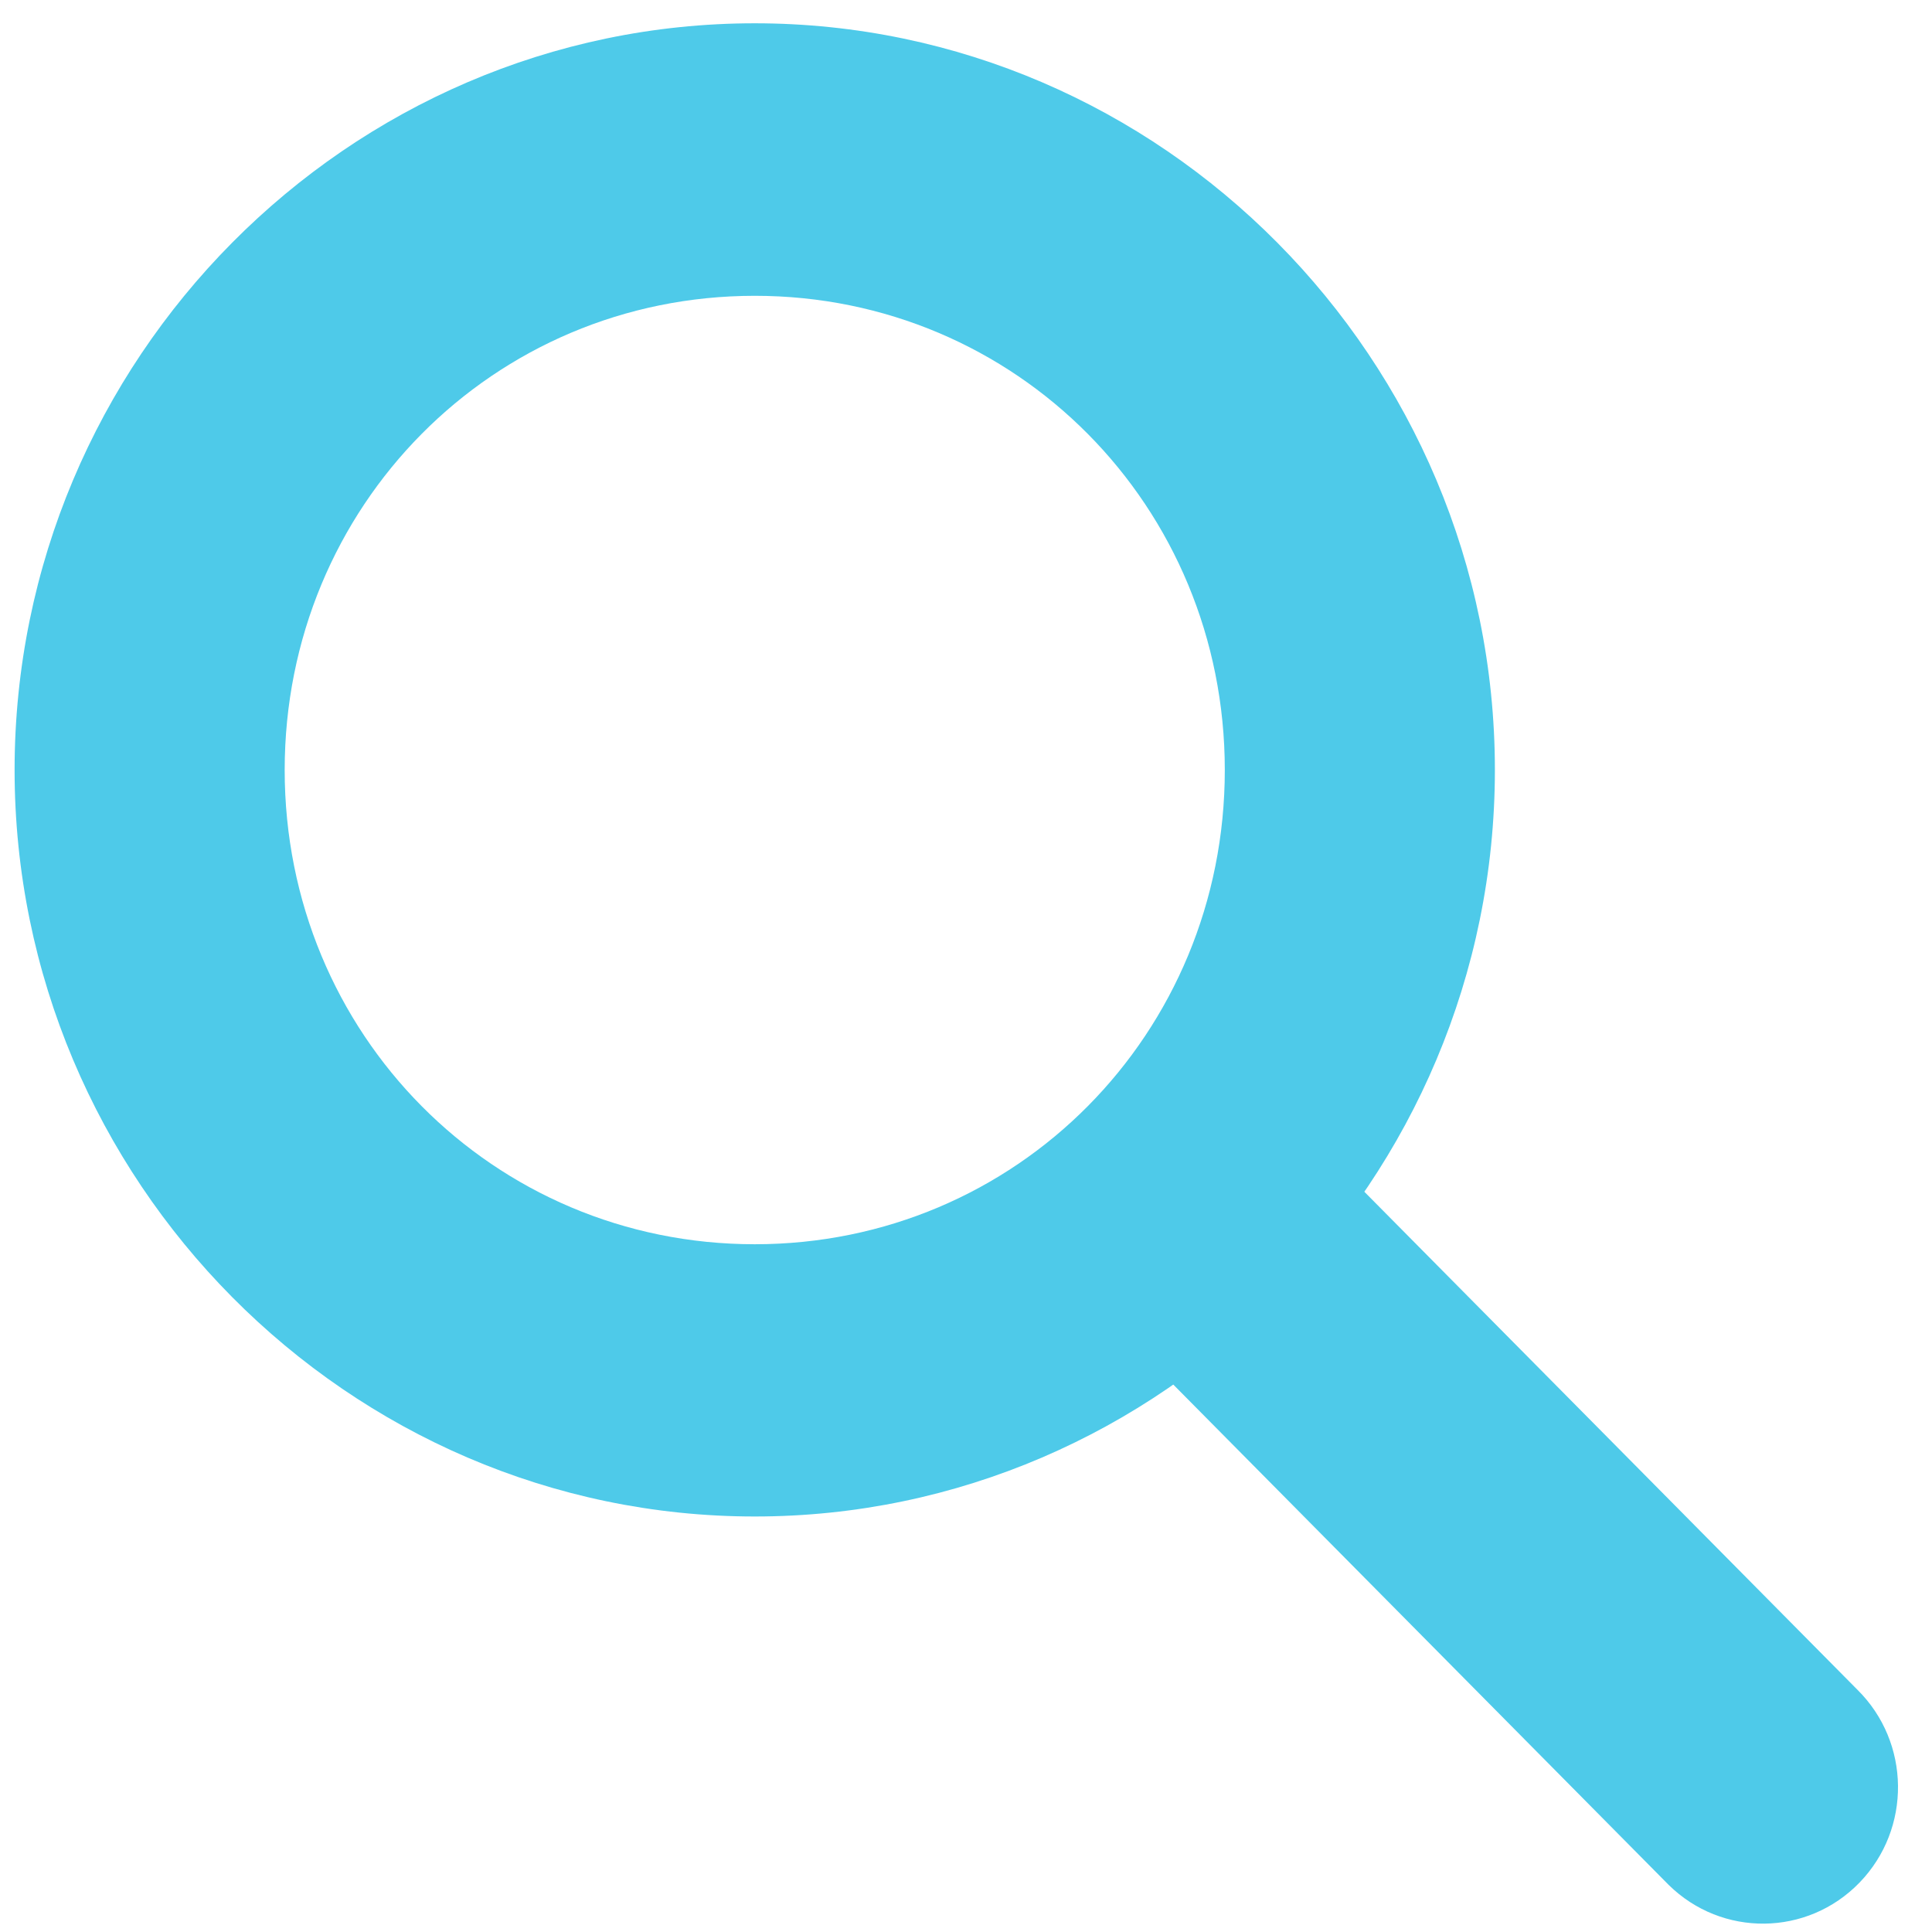
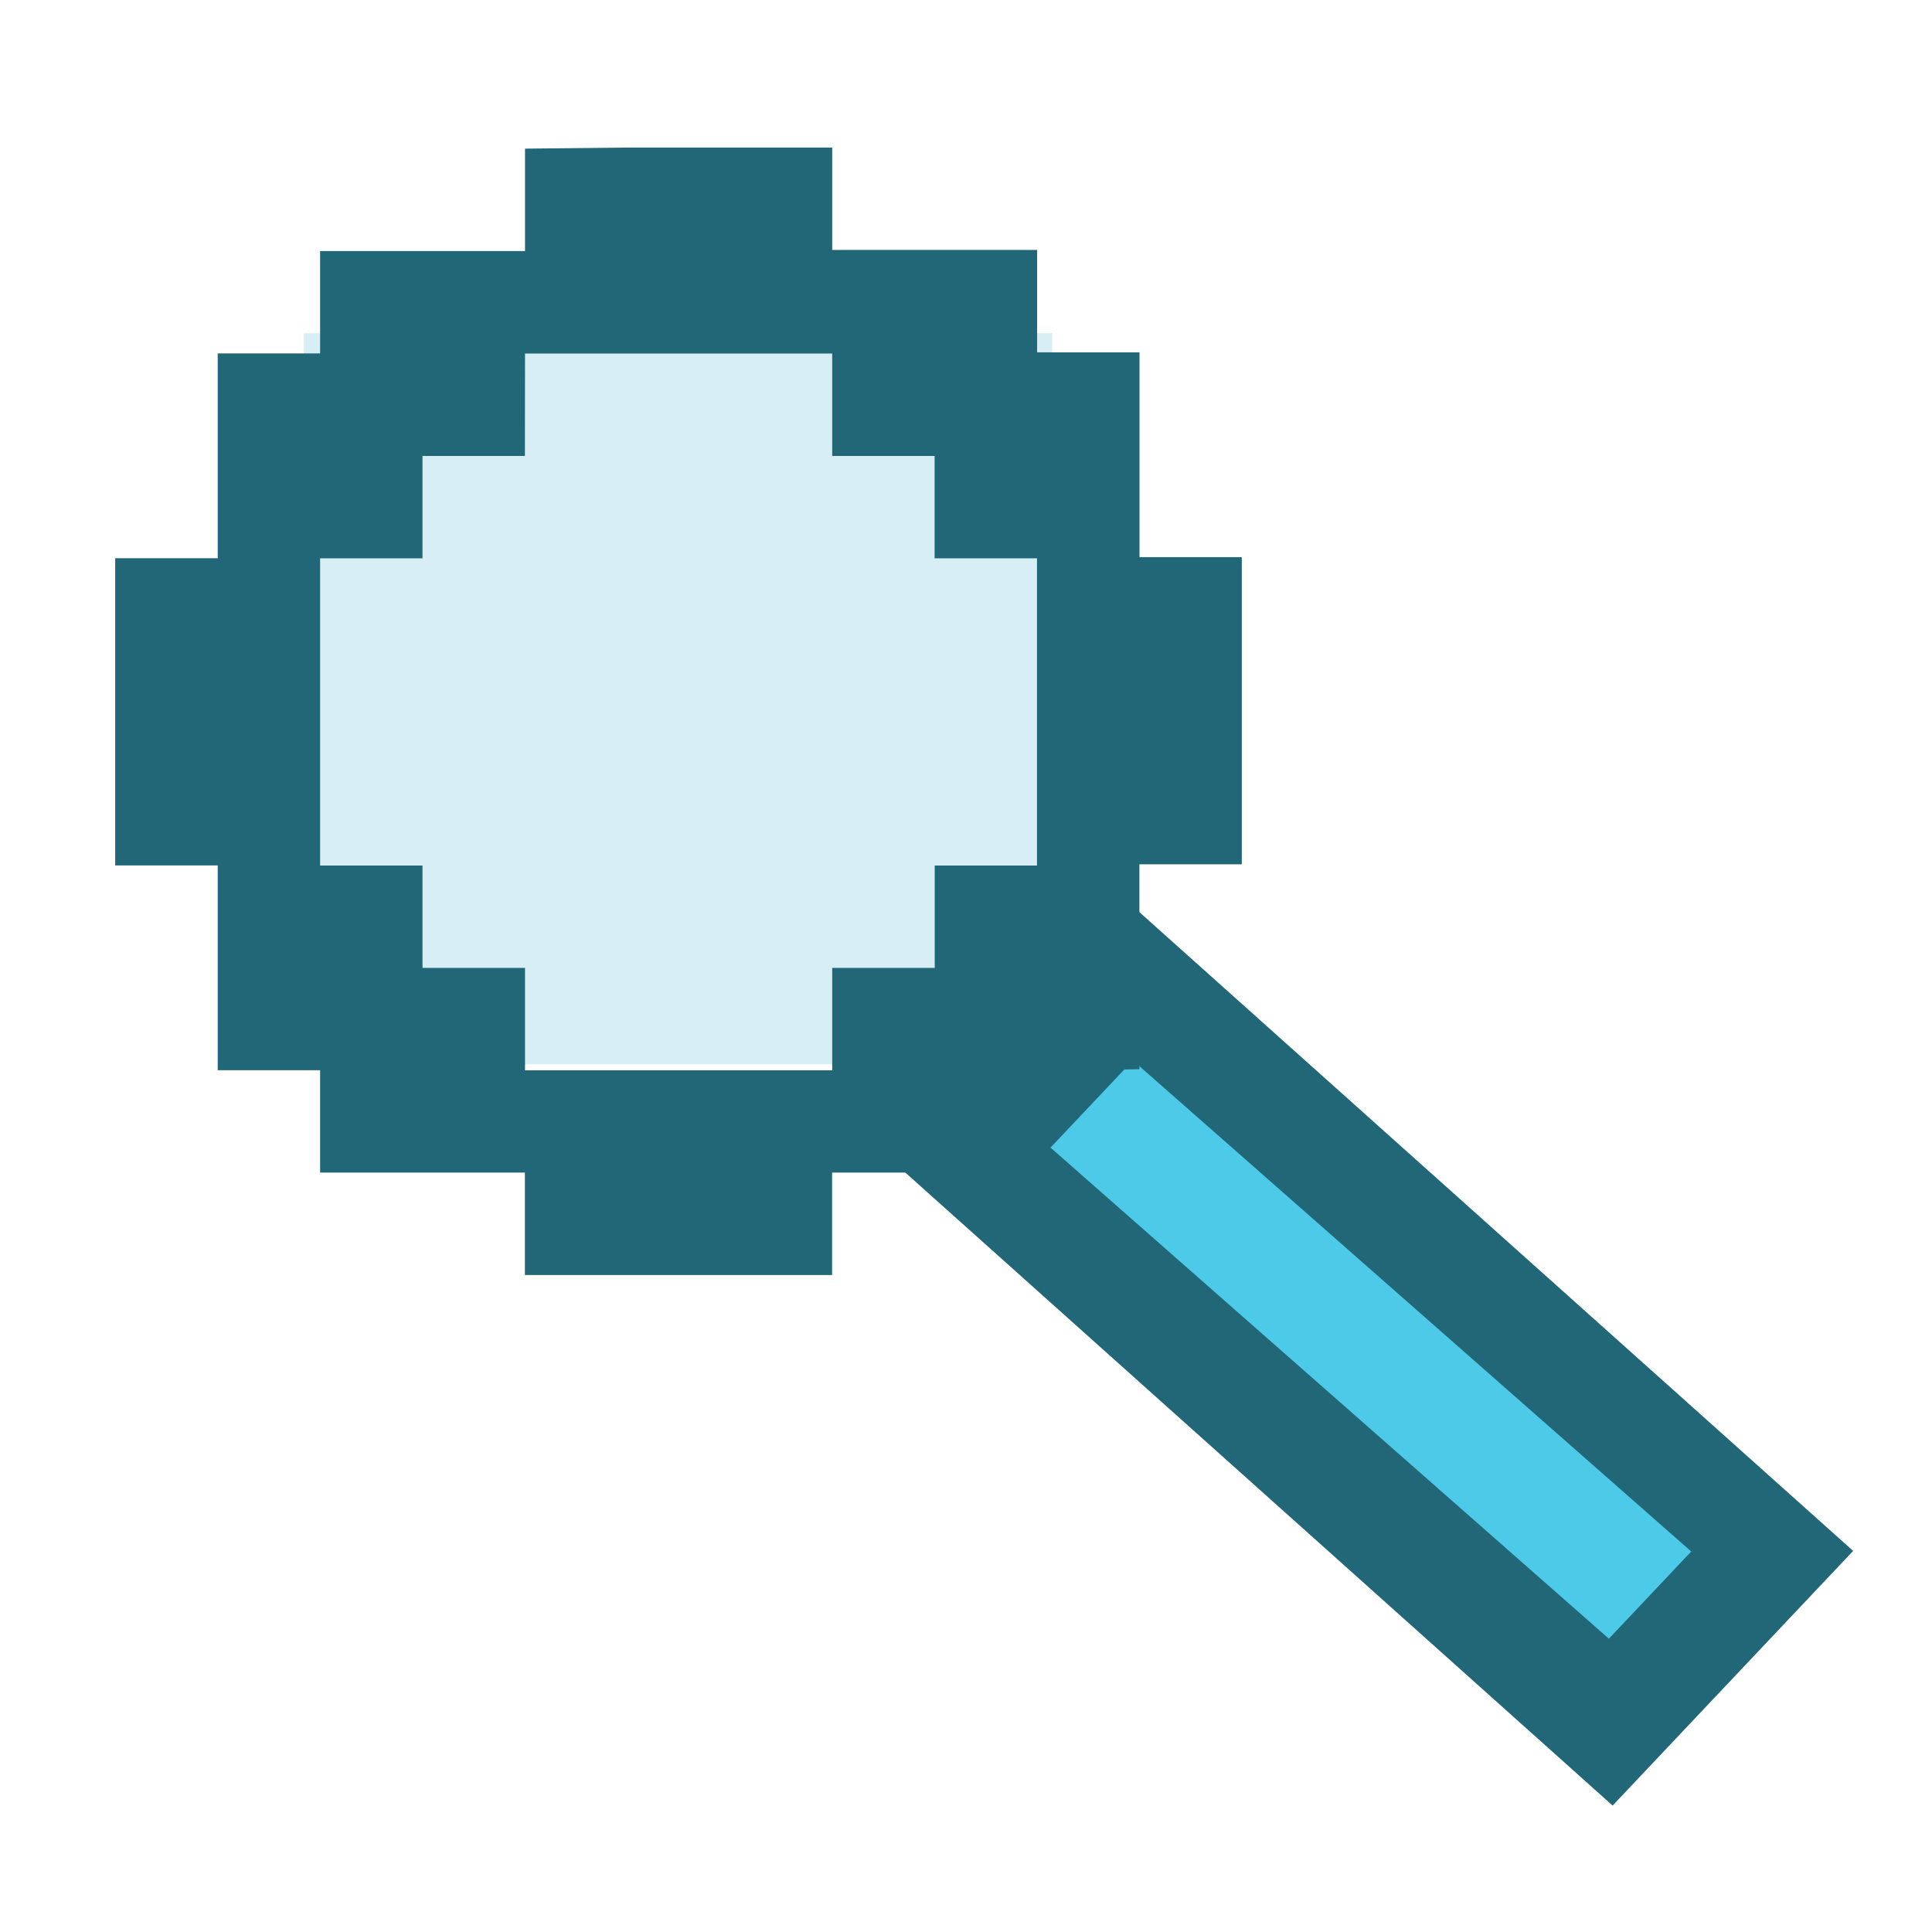
- <svg xmlns="http://www.w3.org/2000/svg" width="256" height="256" id="svg4374" version="1.1">
+ <svg xmlns="http://www.w3.org/2000/svg" width="16" height="16" id="svg4374" version="1.1">
  <defs id="defs4376" />
-   <g id="layer1" transform="translate(0,-796.3622)">
-     <g id="g4470" transform="matrix(17.79588,0,0,17.97385,-15.80477,780.9862)" style="fill:#4ecae9;fill-opacity:1">
-       <g style="fill:#4ecae9;fill-opacity:1;display:inline" id="layer9-5" transform="translate(-140.0002,-645.9688)" />
-       <g id="layer10-8" transform="translate(-140.0002,-645.9688)" style="fill:#4ecae9;fill-opacity:1" />
-       <g id="layer11-9" transform="translate(-140.0002,-645.9688)" style="fill:#4ecae9;fill-opacity:1" />
-       <g id="layer12-0" transform="translate(-140.0002,-645.9688)" style="fill:#4ecae9;fill-opacity:1">
-         <path style="font-size:medium;font-style:normal;font-variant:normal;font-weight:normal;font-stretch:normal;text-indent:0;text-align:start;text-decoration:none;line-height:normal;letter-spacing:normal;word-spacing:normal;text-transform:none;direction:ltr;block-progression:tb;writing-mode:lr-tb;text-anchor:start;baseline-shift:baseline;color:#000000;fill:#4ecae9;fill-opacity:1;stroke:none;stroke-width:1.555;marker:none;visibility:visible;display:inline;overflow:visible;enable-background:new;font-family:Sans;-inkscape-font-specification:Sans" id="path27918" d="m 146.508,646.996 c -3.029,0 -5.511,2.479 -5.511,5.504 0,3.025 2.482,5.504 5.511,5.504 3.029,0 5.511,-2.479 5.511,-5.504 0,-3.025 -2.482,-5.504 -5.511,-5.504 z m 0,2.009 c 1.947,0 3.5,1.55 3.5,3.496 0,1.945 -1.552,3.496 -3.5,3.496 -1.947,0 -3.5,-1.55 -3.5,-3.496 0,-1.945 1.552,-3.496 3.5,-3.496 z" />
-         <path style="font-size:medium;font-style:normal;font-variant:normal;font-weight:normal;font-stretch:normal;text-indent:0;text-align:start;text-decoration:none;line-height:normal;letter-spacing:normal;word-spacing:normal;text-transform:none;direction:ltr;block-progression:tb;writing-mode:lr-tb;text-anchor:start;baseline-shift:baseline;color:#000000;fill:#4ecae9;fill-opacity:1;stroke:none;stroke-width:2;marker:none;visibility:visible;display:inline;overflow:visible;enable-background:new;font-family:Sans;-inkscape-font-specification:Sans" id="path27941" d="m 149.812,655 a 1,1 0 0 0 -0.5,1.719 l 4,4 a 1.005,1.005 0 1 0 1.406,-1.438 l -4,-4 A 1,1 0 0 0 149.812,655 z" />
-       </g>
-       <g id="layer13-0" transform="translate(-140.0002,-645.9688)" style="fill:#4ecae9;fill-opacity:1" />
-       <g id="layer14-0" transform="translate(-140.0002,-645.9688)" style="fill:#4ecae9;fill-opacity:1" />
-       <g style="fill:#4ecae9;fill-opacity:1;display:inline" id="layer15-7" transform="translate(-140.0002,-645.9688)" />
-       <g style="fill:#4ecae9;fill-opacity:1;display:inline" id="g4953" transform="translate(-140.0002,-645.9688)" />
-     </g>
+   <g id="layer1" transform="translate(0,-1036.362)">
+     <path style="opacity:1;fill:#216778;fill-opacity:1;stroke:none;stroke-width:0.083;stroke-linecap:round;stroke-linejoin:round;stroke-miterlimit:4;stroke-dasharray:none;stroke-opacity:1;paint-order:fill markers stroke" d="m 7.32,1045.914 1.992,-2.109 6.035,5.401 -1.992,2.109 z" id="rect4523" />
+     <path style="opacity:1;fill:#4ecae9;fill-opacity:1;stroke:none;stroke-width:0.069;stroke-linecap:round;stroke-linejoin:round;stroke-miterlimit:4;stroke-dasharray:none;stroke-opacity:1;paint-order:fill markers stroke" d="m 8.7,1045.866 0.682,-0.722 4.624,4.067 -0.682,0.722 z" id="rect4521" />
+     <rect style="opacity:1;fill:#d7eef4;fill-opacity:1;stroke:none;stroke-width:0.097;stroke-miterlimit:4;stroke-dasharray:none;stroke-opacity:1" id="rect14583-3" width="6.198" height="6.054" x="2.516" y="1039.122" />
+     <path style="fill:#216778;fill-opacity:1;stroke:none;stroke-width:0.053" d="m 4.348,1037.593 v 0.848 H 3.499 2.651 v 0.848 H 1.803 v 0.848 0.848 H 0.954 v 0.848 0.848 0.848 H 1.803 v 0.848 0.848 h 0.848 v 0.848 h 0.848 0.848 v 0.848 h 0.848 0.848 0.848 v -0.848 h 0.848 0.848 l -0.004,-0.845 0.853,-0.011 v -0.848 -0.849 h 0.848 v -0.848 -0.848 -0.848 H 9.437 v -0.848 -0.848 H 8.589 v -0.848 H 7.741 6.892 v -0.848 H 6.044 5.196 Z m 0,1.697 h 0.848 0.848 0.848 v 0.848 h 0.848 v 0.848 h 0.848 v 0.848 0.848 0.848 H 7.741 v 0.848 H 6.892 v 0.848 H 6.044 5.196 4.348 v -0.848 H 3.499 v -0.848 H 2.651 v -0.848 -0.848 -0.848 h 0.848 v -0.848 h 0.848 z" id="rect3360-5-9" />
  </g>
</svg>
